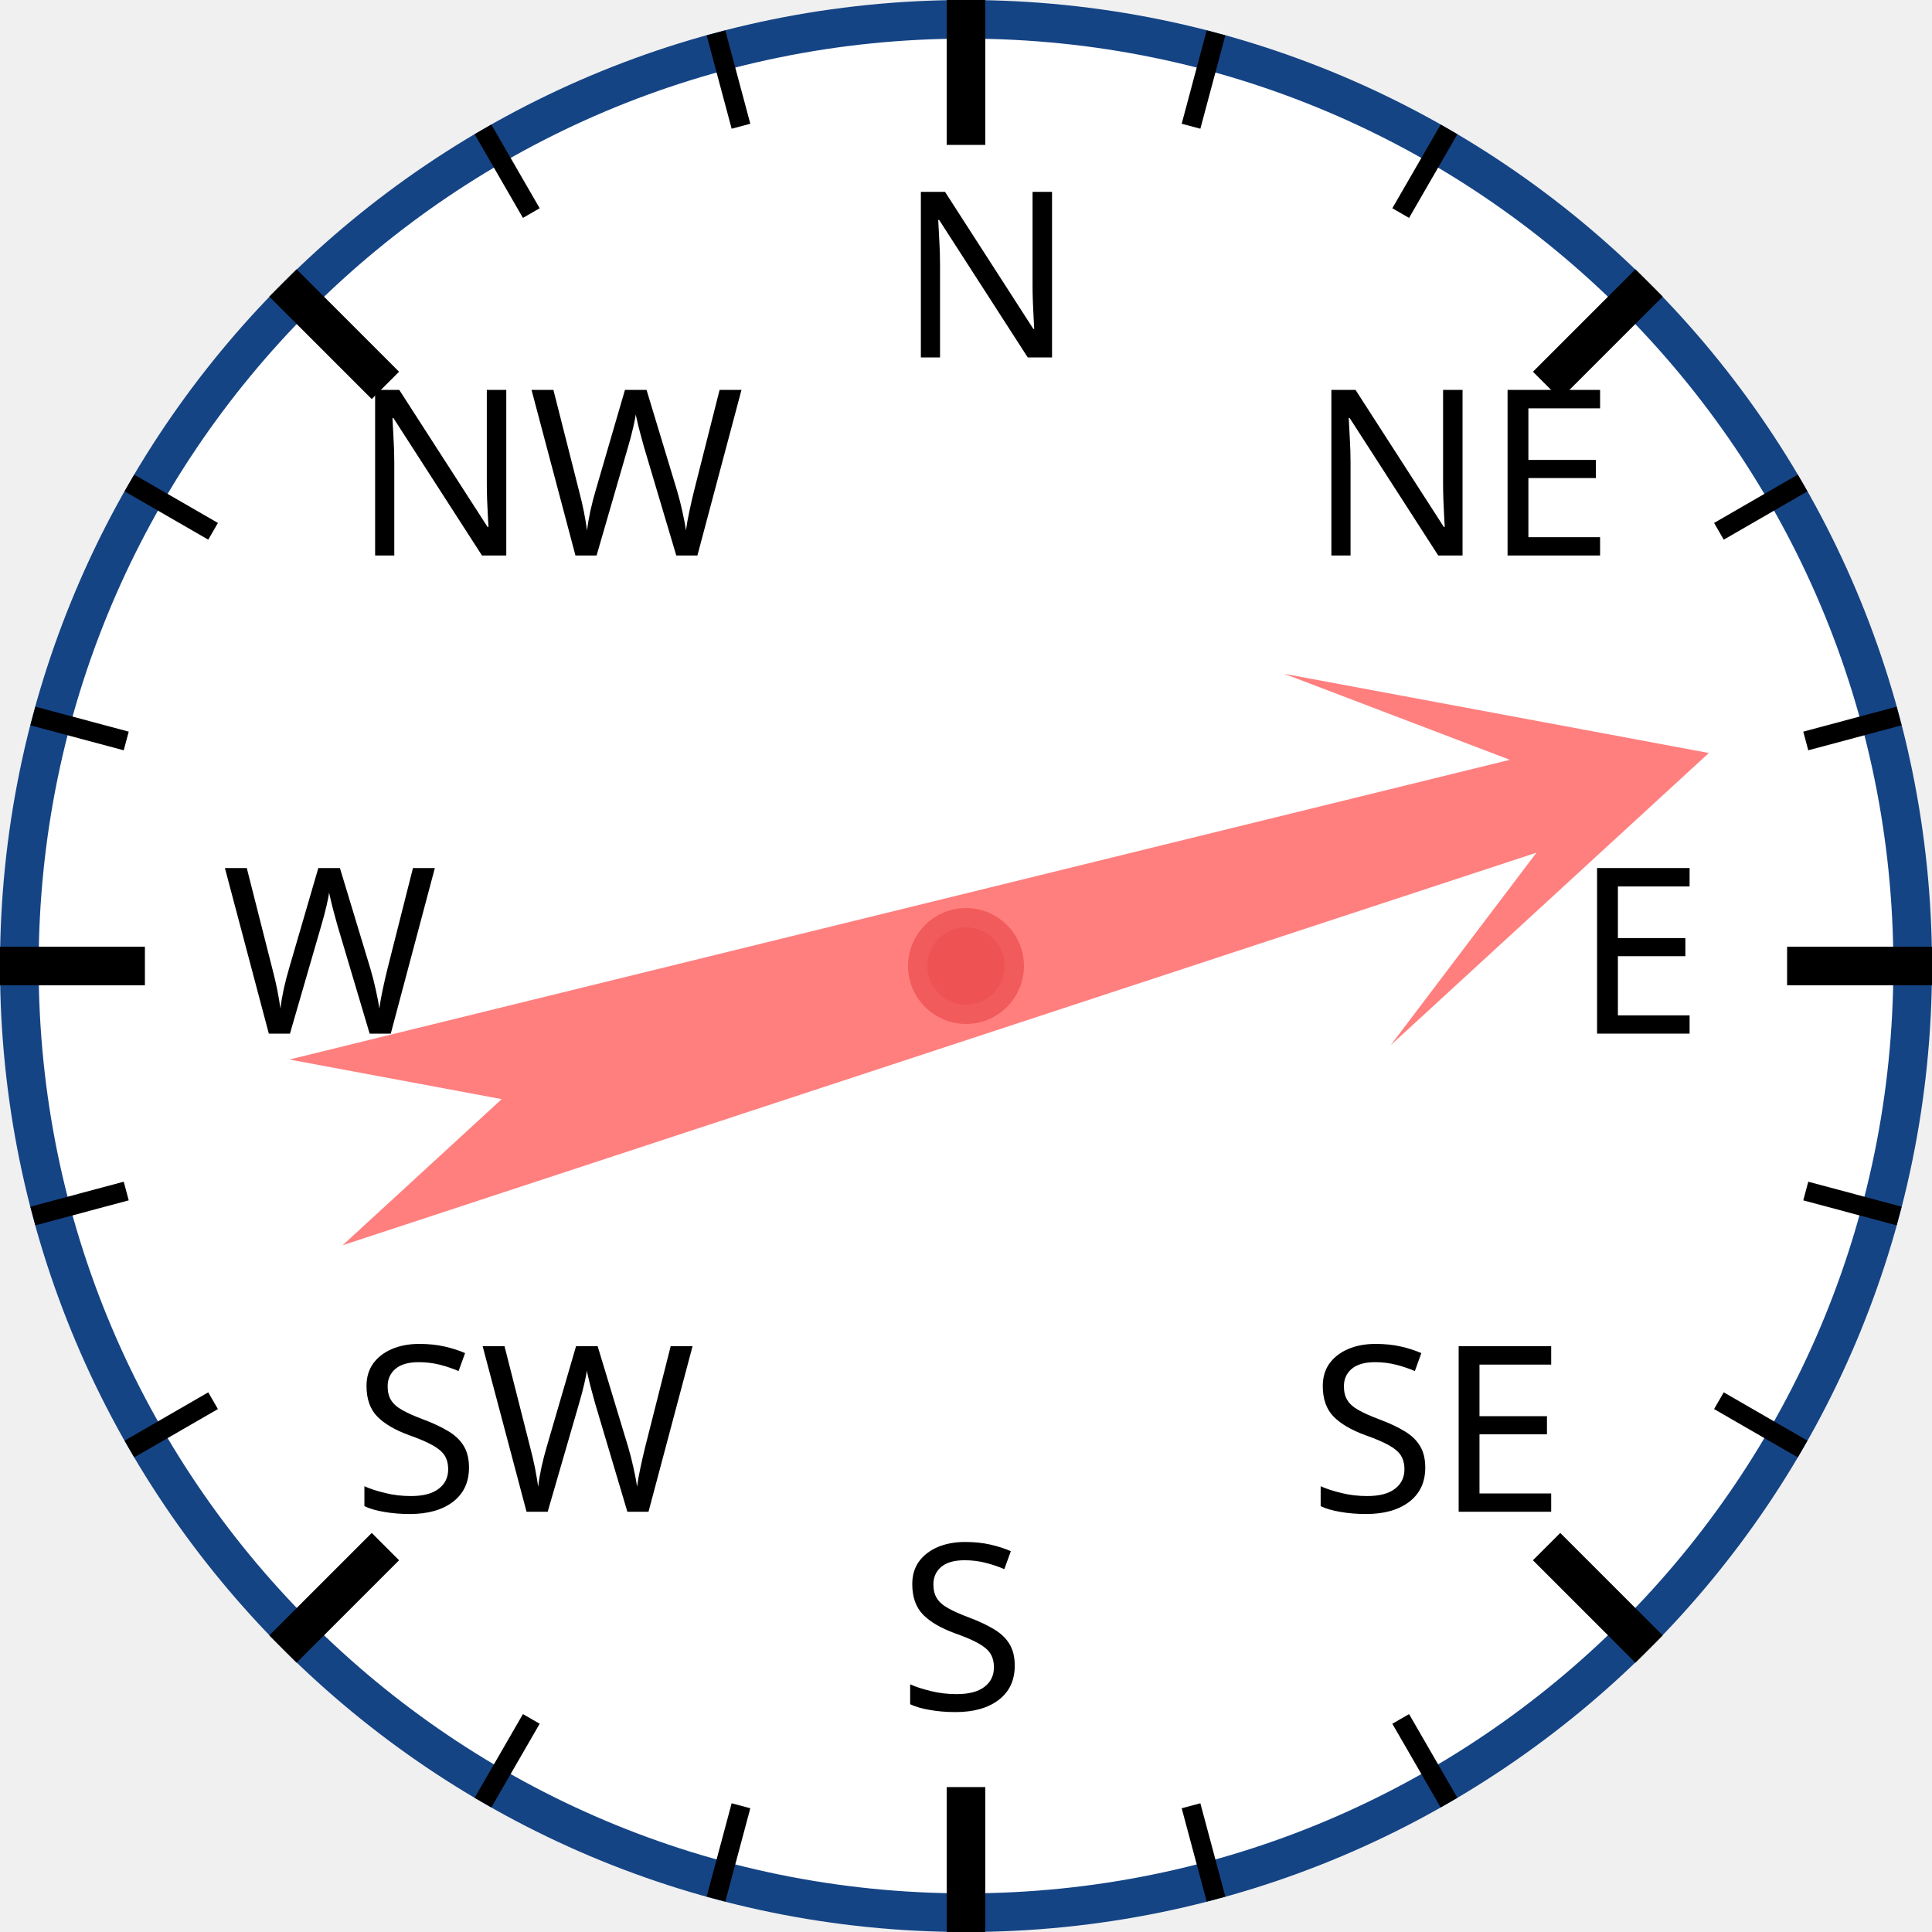
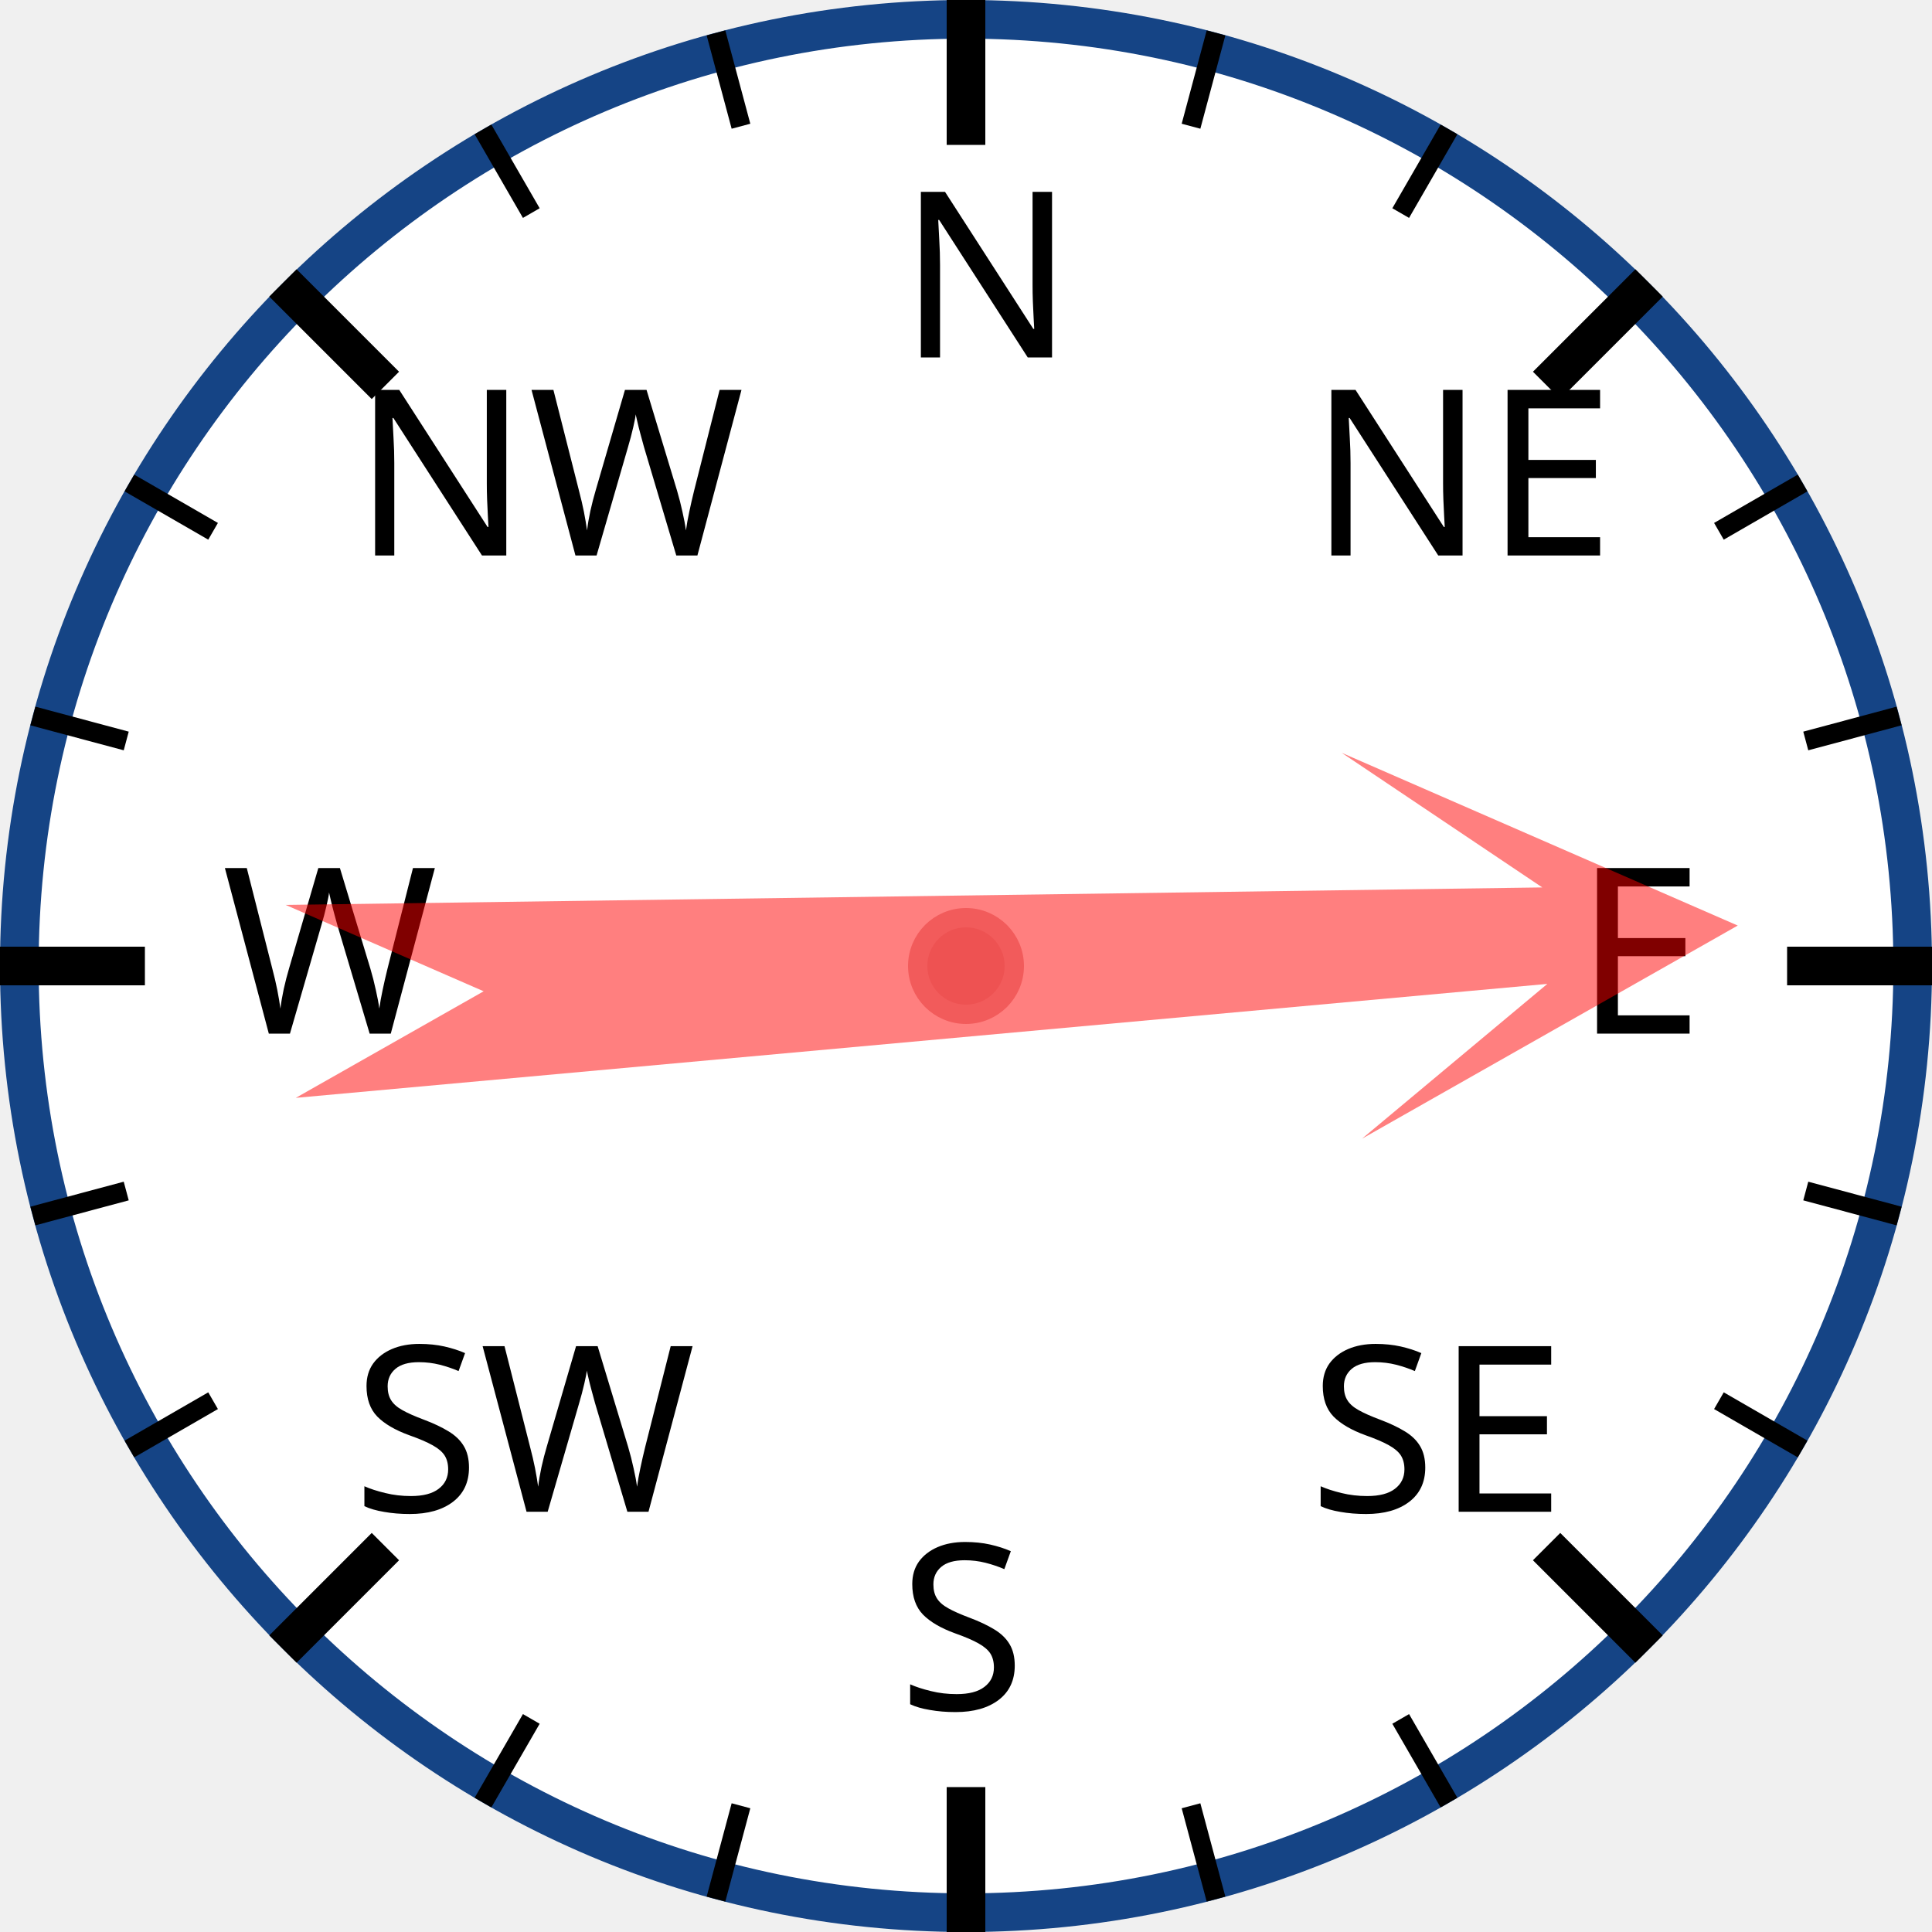
<svg xmlns="http://www.w3.org/2000/svg" width="120px" height="120px" viewBox="0 0 200 200">
  <circle cx="100" cy="100" r="98" style="fill: white; stroke: #154485; stroke-width: 4;" />
  <text x="93.0" y="37.0" style="font-family: sans-serif; font-size: 18pt;">N</text>
  <line x1="100.0" y1="0.0" x2="100.0" y2="15.0" style="stroke: black; stroke-width: 4;" />
  <line x1="74.118" y1="3.407" x2="76.706" y2="13.067" style="stroke: black; stroke-width: 2;" />
  <line x1="50" y1="13.397" x2="55" y2="22.058" style="stroke: black; stroke-width: 2;" />
  <text x="36.503" y="57.503" style="font-family: sans-serif; font-size: 18pt;">NW</text>
  <line x1="29.289" y1="29.289" x2="39.896" y2="39.896" style="stroke: black; stroke-width: 4;" />
  <line x1="13.397" y1="50" x2="22.058" y2="55" style="stroke: black; stroke-width: 2;" />
  <line x1="3.407" y1="74.118" x2="13.067" y2="76.706" style="stroke: black; stroke-width: 2;" />
  <text x="23.0" y="107.0" style="font-family: sans-serif; font-size: 18pt;">W</text>
  <line x1="0.0" y1="100.0" x2="15.0" y2="100.0" style="stroke: black; stroke-width: 4;" />
  <line x1="3.407" y1="125.882" x2="13.067" y2="123.294" style="stroke: black; stroke-width: 2;" />
  <line x1="13.397" y1="150" x2="22.058" y2="145" style="stroke: black; stroke-width: 2;" />
  <text x="36.503" y="156.497" style="font-family: sans-serif; font-size: 18pt;">SW</text>
  <line x1="29.289" y1="170.711" x2="39.896" y2="160.104" style="stroke: black; stroke-width: 4;" />
  <line x1="50" y1="186.603" x2="55" y2="177.942" style="stroke: black; stroke-width: 2;" />
  <line x1="74.118" y1="196.593" x2="76.706" y2="186.933" style="stroke: black; stroke-width: 2;" />
  <text x="93" y="177.0" style="font-family: sans-serif; font-size: 18pt;">S</text>
  <line x1="100" y1="200.0" x2="100" y2="185.0" style="stroke: black; stroke-width: 4;" />
  <line x1="125.882" y1="196.593" x2="123.294" y2="186.933" style="stroke: black; stroke-width: 2;" />
  <line x1="150.0" y1="186.603" x2="145.0" y2="177.942" style="stroke: black; stroke-width: 2;" />
  <text x="135.497" y="156.497" style="font-family: sans-serif; font-size: 18pt;">SE</text>
  <line x1="170.711" y1="170.711" x2="160.104" y2="160.104" style="stroke: black; stroke-width: 4;" />
  <line x1="186.603" y1="150" x2="177.942" y2="145" style="stroke: black; stroke-width: 2;" />
  <line x1="196.593" y1="125.882" x2="186.933" y2="123.294" style="stroke: black; stroke-width: 2;" />
  <text x="163.0" y="107" style="font-family: sans-serif; font-size: 18pt;">E</text>
  <line x1="200.0" y1="100" x2="185.0" y2="100" style="stroke: black; stroke-width: 4;" />
  <line x1="196.593" y1="74.118" x2="186.933" y2="76.706" style="stroke: black; stroke-width: 2;" />
  <line x1="186.603" y1="50" x2="177.942" y2="55" style="stroke: black; stroke-width: 2;" />
  <text x="135.497" y="57.503" style="font-family: sans-serif; font-size: 18pt;">NE</text>
  <line x1="170.711" y1="29.289" x2="160.104" y2="39.896" style="stroke: black; stroke-width: 4;" />
  <line x1="150" y1="13.397" x2="145" y2="22.058" style="stroke: black; stroke-width: 2;" />
  <line x1="125.882" y1="3.407" x2="123.294" y2="13.067" style="stroke: black; stroke-width: 2;" />
-   <polygon points="100 20 120 60 105 40 110 170 100 150 90 170 95 40 80 60" style="fill: red; fill-opacity: 0.5;" transform="rotate(74,100,100)" />
+   <polygon points="100 20 120 60 105 40 110 170 100 150 90 170 95 40 80 60" style="fill: red; fill-opacity: 0.5;" transform="rotate(87,100,100)" />
  <circle cx="100" cy="100" r="5" style="fill: #EE5252; stroke: #F25B5B; stroke-width: 2;" />
</svg>
